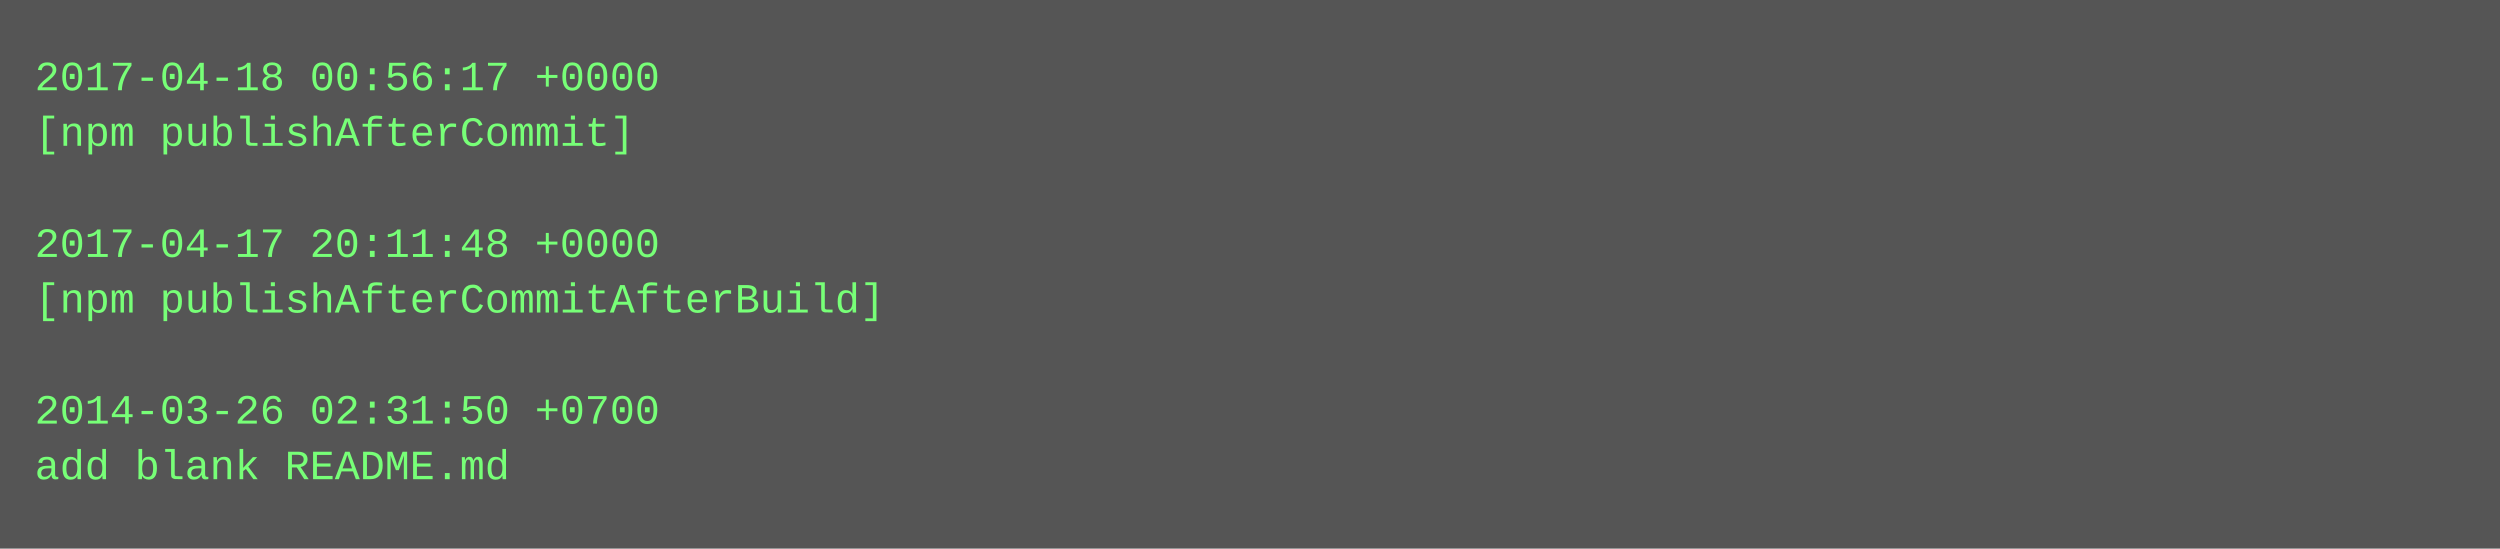
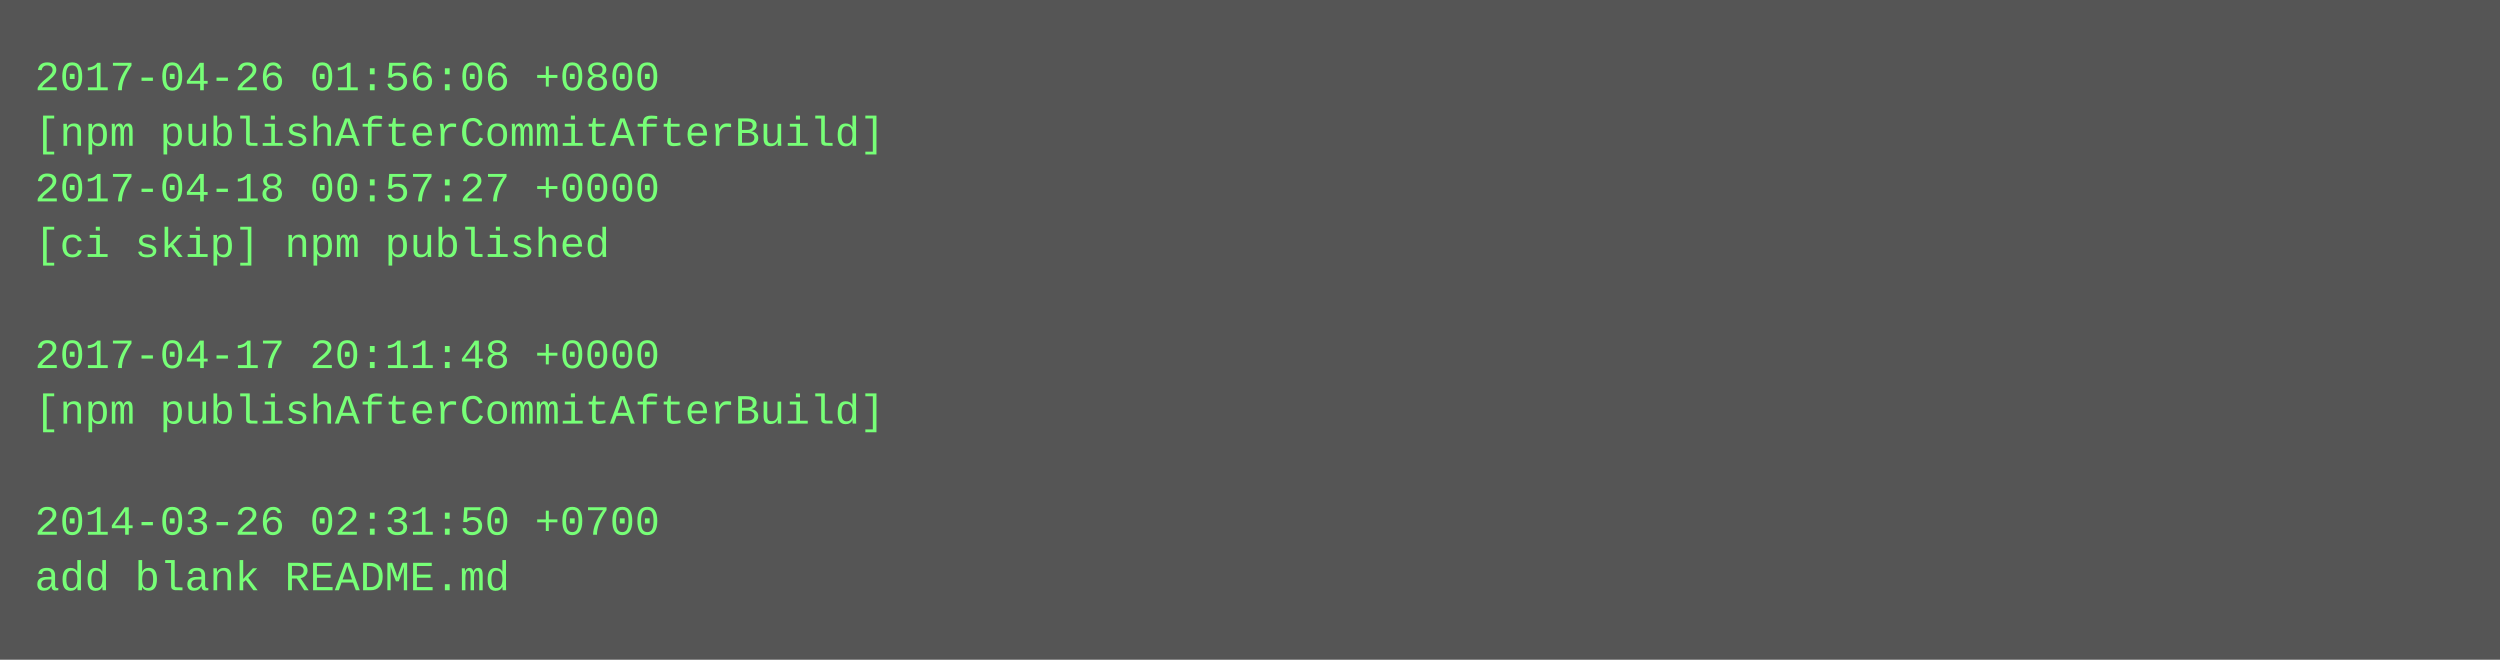
- <svg xmlns="http://www.w3.org/2000/svg" height="158" width="720">
-   <rect height="158" fill="#555" width="720" />
+ <svg xmlns="http://www.w3.org/2000/svg" height="190" width="720">
+   <rect height="190" fill="#555" width="720" />
  <text fill="#7f7" font-family="Courier New" font-size="12" xml:space="preserve">
-     <tspan x="10" y="26">2017-04-18 00:56:17 +0000</tspan>
-     <tspan x="10" y="42">[npm publishAfterCommit]</tspan>
-     <tspan x="10" y="58" />
-     <tspan x="10" y="74">2017-04-17 20:11:48 +0000</tspan>
-     <tspan x="10" y="90">[npm publishAfterCommitAfterBuild]</tspan>
-     <tspan x="10" y="106" />
-     <tspan x="10" y="122">2014-03-26 02:31:50 +0700</tspan>
-     <tspan x="10" y="138">add blank README.md</tspan>
+     <tspan x="10" y="26">2017-04-26 01:56:06 +0800</tspan>
+     <tspan x="10" y="42">[npm publishAfterCommitAfterBuild]</tspan>
+     <tspan x="10" y="58">2017-04-18 00:57:27 +0000</tspan>
+     <tspan x="10" y="74">[ci skip] npm published</tspan>
+     <tspan x="10" y="90" />
+     <tspan x="10" y="106">2017-04-17 20:11:48 +0000</tspan>
+     <tspan x="10" y="122">[npm publishAfterCommitAfterBuild]</tspan>
+     <tspan x="10" y="138" />
+     <tspan x="10" y="154">2014-03-26 02:31:50 +0700</tspan>
+     <tspan x="10" y="170">add blank README.md</tspan>
  </text>
</svg>
